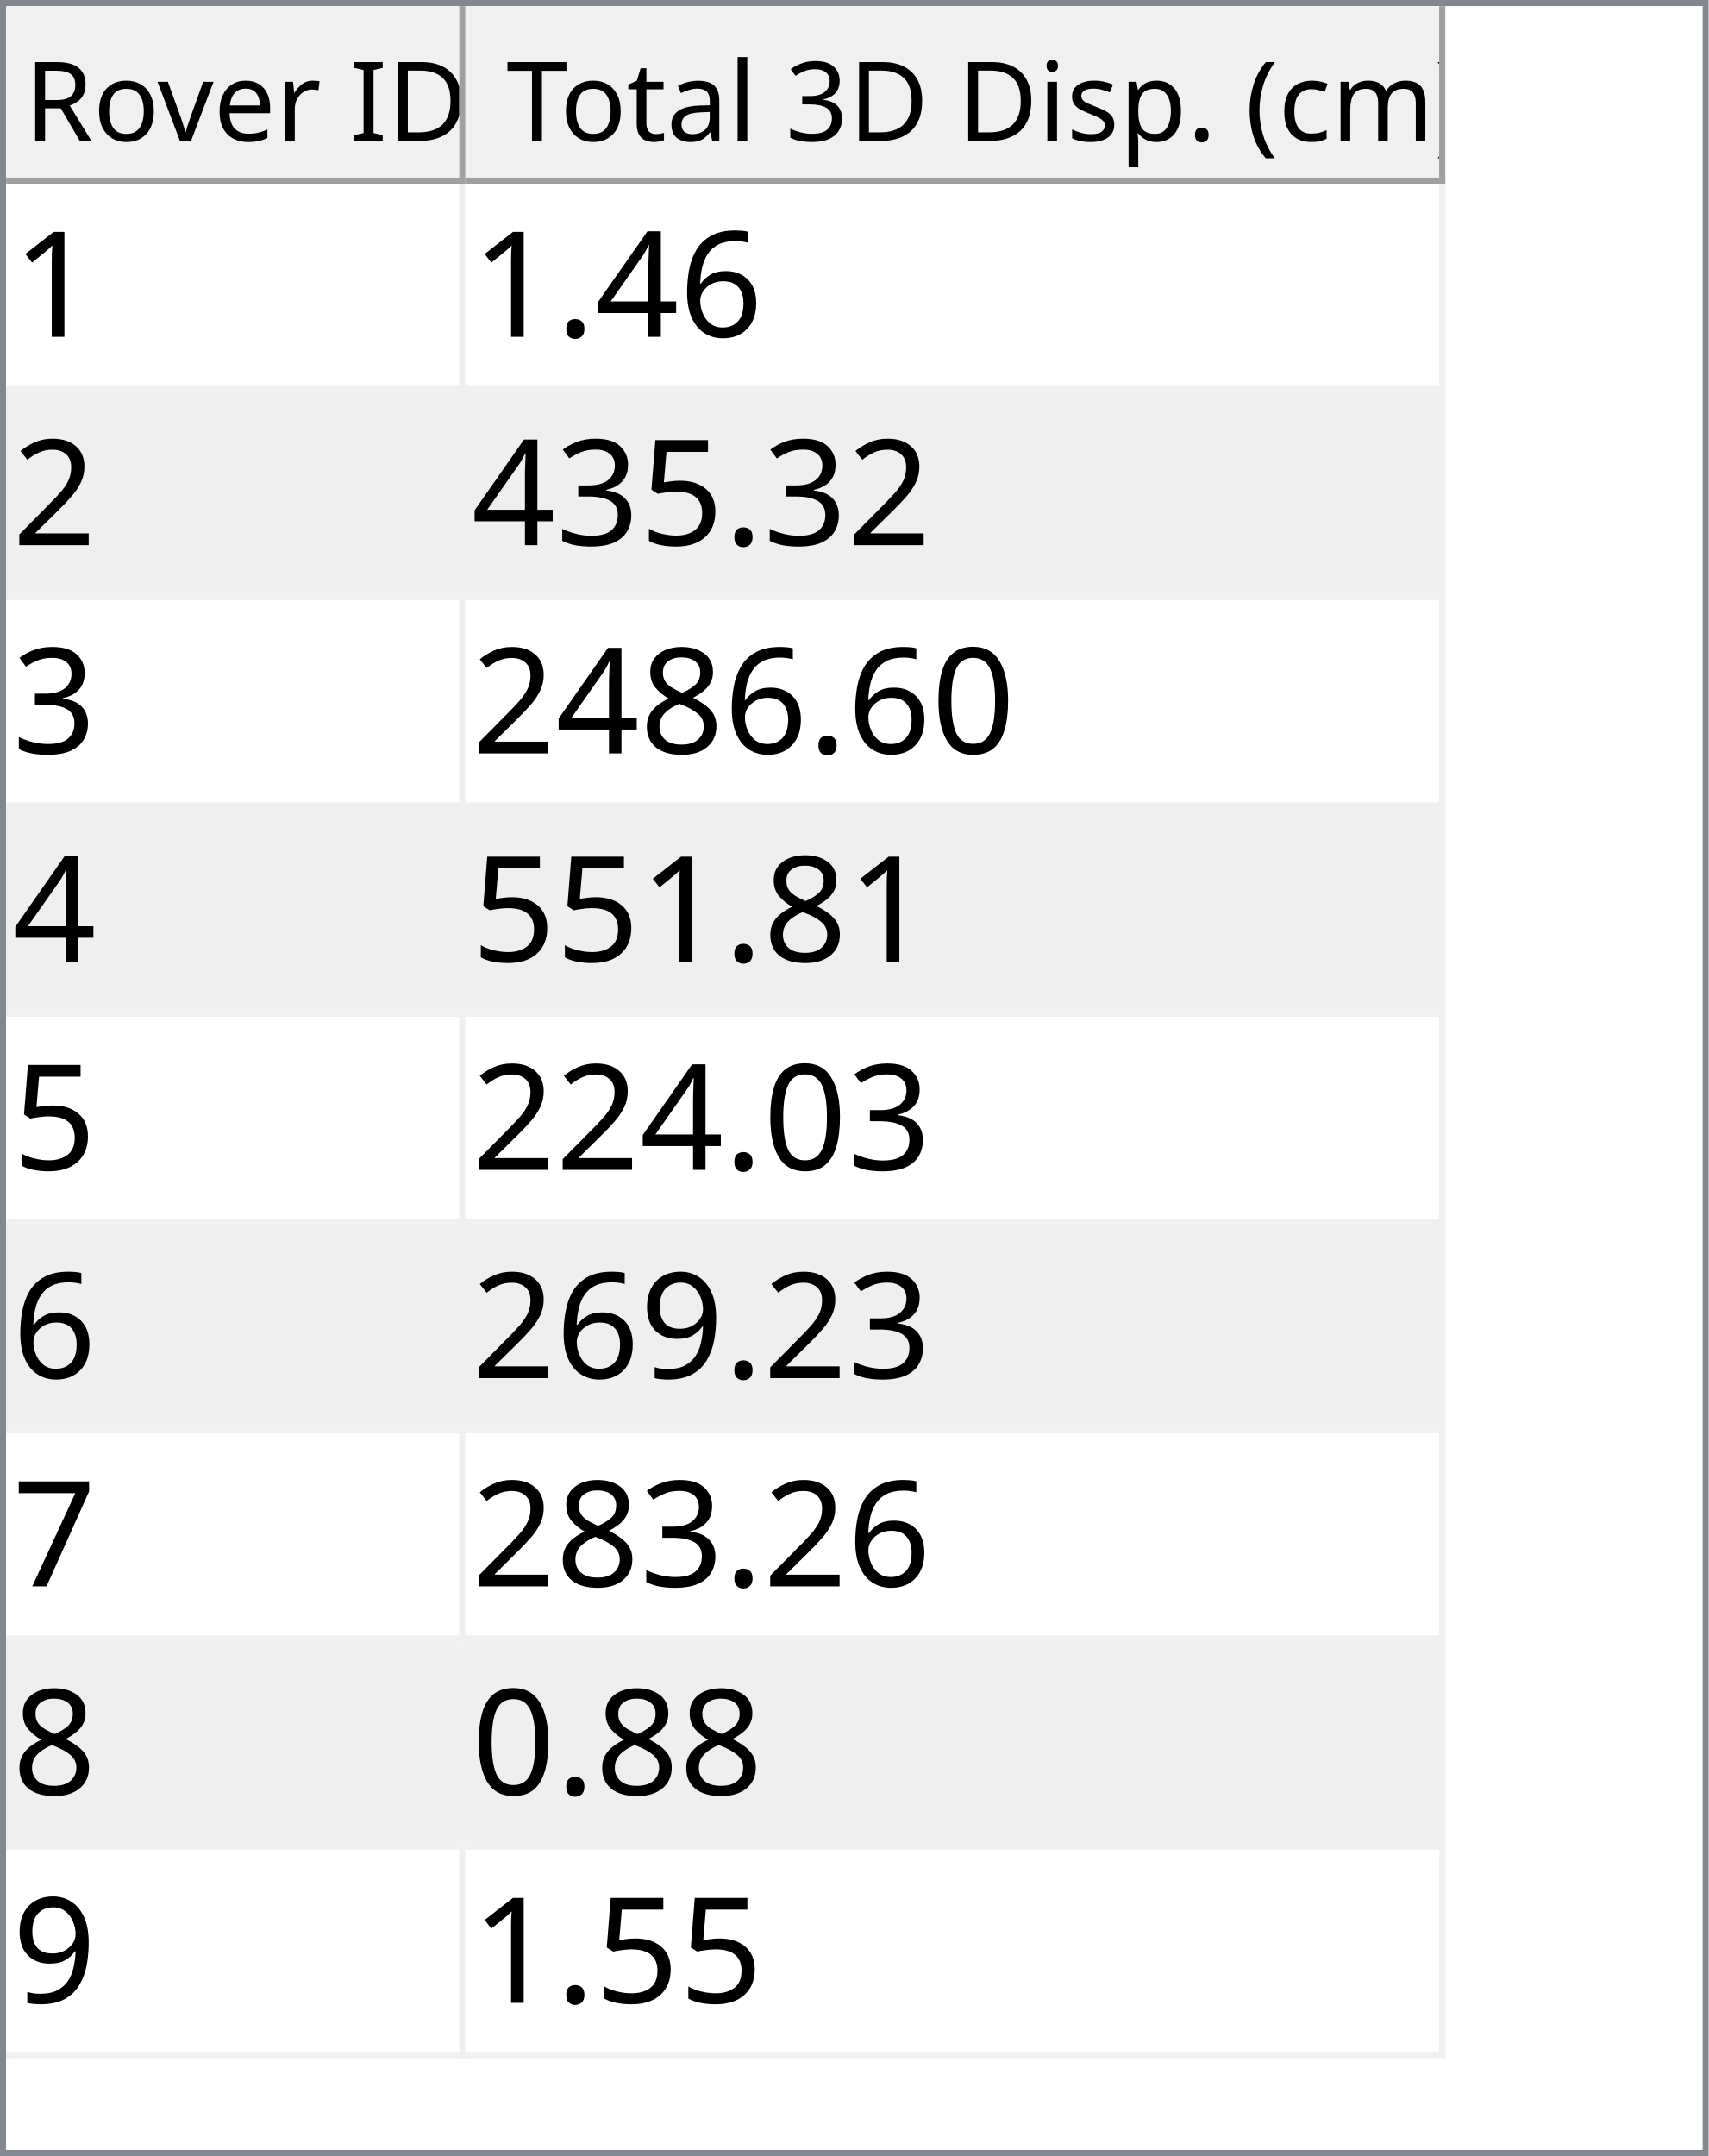
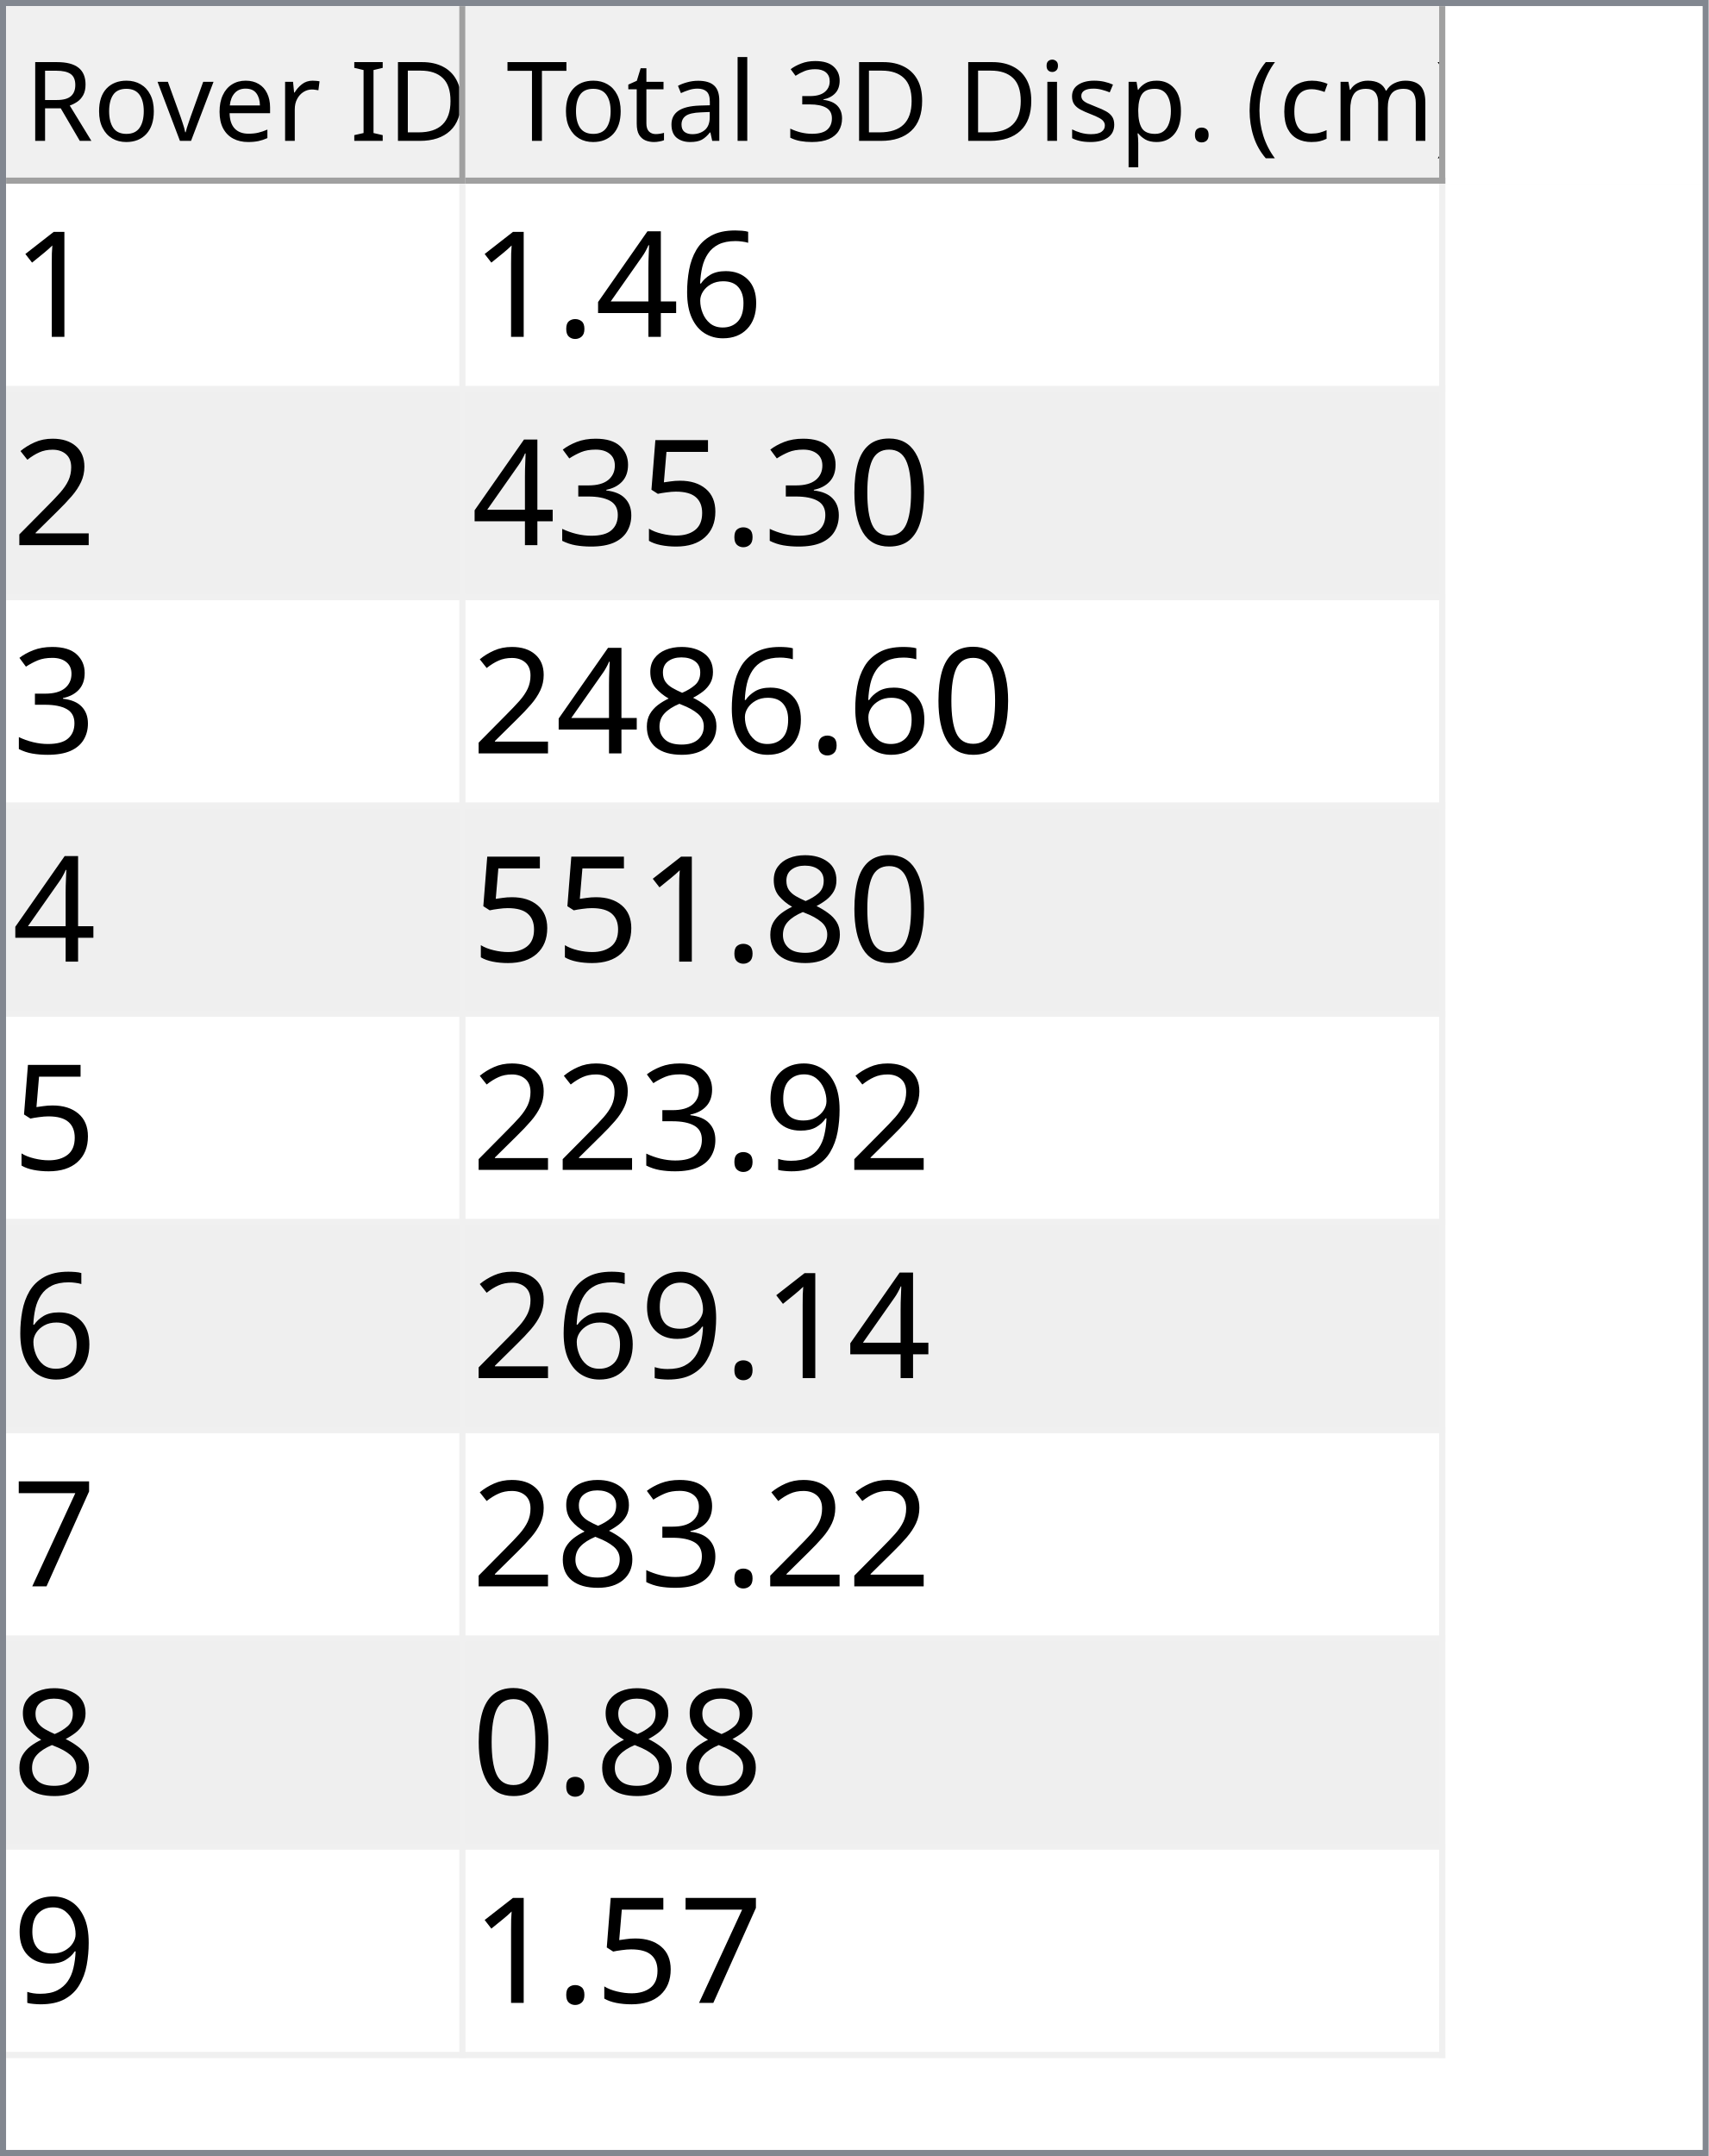
<svg xmlns="http://www.w3.org/2000/svg" style="fill-opacity:1; color-rendering:auto; color-interpolation:auto; text-rendering:auto; stroke:black; stroke-linecap:square; stroke-miterlimit:10; shape-rendering:auto; stroke-opacity:1; fill:black; stroke-dasharray:none; font-weight:normal; stroke-width:1; font-family:'Dialog'; font-style:normal; stroke-linejoin:miter; font-size:12px; stroke-dashoffset:0; image-rendering:auto;" width="279" height="352">
  <defs id="genericDefs" />
  <g>
    <defs id="defs1">
      <clipPath clipPathUnits="userSpaceOnUse" id="clipPath1">
        <path d="M0 0 L279 0 L279 352 L0 352 L0 0 Z" />
      </clipPath>
      <clipPath clipPathUnits="userSpaceOnUse" id="clipPath2">
        <path d="M0 0 L0 352 L279 352 L279 0 Z" />
      </clipPath>
      <clipPath clipPathUnits="userSpaceOnUse" id="clipPath3">
        <path d="M0 0 L0 29 L277 29 L277 0 Z" />
      </clipPath>
      <clipPath clipPathUnits="userSpaceOnUse" id="clipPath4">
        <path d="M0 0 L0 29 L75 29 L75 0 Z" />
      </clipPath>
      <clipPath clipPathUnits="userSpaceOnUse" id="clipPath5">
        <path d="M1 1 L1 28 L74 28 L74 1 Z" />
      </clipPath>
      <clipPath clipPathUnits="userSpaceOnUse" id="clipPath6">
        <path d="M0 0 L0 27 L73 27 L73 0 Z" />
      </clipPath>
      <clipPath clipPathUnits="userSpaceOnUse" id="clipPath7">
        <path d="M-0.5 -0.5 L-0.5 28.5 L74.5 28.5 L74.5 -0.5 Z" />
      </clipPath>
      <clipPath clipPathUnits="userSpaceOnUse" id="clipPath8">
        <path d="M0 0 L0 29 L160 29 L160 0 Z" />
      </clipPath>
      <clipPath clipPathUnits="userSpaceOnUse" id="clipPath9">
        <path d="M1 1 L1 28 L159 28 L159 1 Z" />
      </clipPath>
      <clipPath clipPathUnits="userSpaceOnUse" id="clipPath10">
        <path d="M0 0 L0 27 L158 27 L158 0 Z" />
      </clipPath>
      <clipPath clipPathUnits="userSpaceOnUse" id="clipPath11">
        <path d="M-0.5 -0.5 L-0.5 28.5 L159.5 28.5 L159.5 -0.5 Z" />
      </clipPath>
      <clipPath clipPathUnits="userSpaceOnUse" id="clipPath12">
        <path d="M0 0 L0 321 L277 321 L277 0 Z" />
      </clipPath>
      <clipPath clipPathUnits="userSpaceOnUse" id="clipPath13">
        <path d="M0 0 L0 306 L235 306 L235 0 Z" />
      </clipPath>
      <clipPath clipPathUnits="userSpaceOnUse" id="clipPath14">
        <path d="M-0.5 -0.5 L-0.5 305.5 L234.5 305.5 L234.5 -0.5 Z" />
      </clipPath>
      <clipPath clipPathUnits="userSpaceOnUse" id="clipPath15">
        <path d="M0 0 L0 33 L74 33 L74 0 Z" />
      </clipPath>
      <clipPath clipPathUnits="userSpaceOnUse" id="clipPath16">
        <path d="M0 0 L0 33 L159 33 L159 0 Z" />
      </clipPath>
      <font horiz-adv-x="64.551" id="font1">
        <font-face ascent="107.91" descent="25.098" units-per-em="100" style="font-style:normal; font-family:Segoe UI; font-weight:normal;" />
        <missing-glyph horiz-adv-x="64.551" d="M8.109 0 L8.109 68.266 L56.453 68.266 L56.453 0 L8.109 0 ZM15.328 7.234 L49.219 7.234 L49.219 61.031 L15.328 61.031 L15.328 7.234 Z" />
        <glyph unicode="D" horiz-adv-x="70.117" d="M9.188 0 L9.188 70.016 L28.516 70.016 Q65.531 70.016 65.531 35.891 Q65.531 19.672 55.25 9.836 Q44.969 0 27.734 0 L9.188 0 ZM17.391 62.594 L17.391 7.422 L27.828 7.422 Q41.609 7.422 49.273 14.797 Q56.938 22.172 56.938 35.688 Q56.938 62.594 28.328 62.594 L17.391 62.594 Z" />
        <glyph unicode="I" horiz-adv-x="26.611" d="M17.391 0 L9.188 0 L9.188 70.016 L17.391 70.016 L17.391 0 Z" />
        <glyph unicode=" " horiz-adv-x="27.393" d="" />
        <glyph unicode="r" horiz-adv-x="34.766" d="M34.188 41.891 Q32.078 43.5 28.125 43.5 Q23 43.5 19.555 38.672 Q16.109 33.844 16.109 25.484 L16.109 0 L8.109 0 L8.109 50 L16.109 50 L16.109 39.703 L16.312 39.703 Q18.016 44.969 21.531 47.922 Q25.047 50.875 29.391 50.875 Q32.516 50.875 34.188 50.203 L34.188 41.891 Z" />
        <glyph unicode="e" horiz-adv-x="52.295" d="M48.297 23 L12.984 23 Q13.188 14.656 17.484 10.109 Q21.781 5.562 29.297 5.562 Q37.75 5.562 44.828 11.141 L44.828 3.609 Q38.234 -1.172 27.391 -1.172 Q16.797 -1.172 10.742 5.641 Q4.688 12.453 4.688 24.812 Q4.688 36.469 11.305 43.82 Q17.922 51.172 27.734 51.172 Q37.547 51.172 42.922 44.828 Q48.297 38.484 48.297 27.203 L48.297 23 ZM40.094 29.781 Q40.047 36.719 36.75 40.578 Q33.453 44.438 27.594 44.438 Q21.922 44.438 17.969 40.383 Q14.016 36.328 13.094 29.781 L40.094 29.781 Z" />
        <glyph unicode="v" horiz-adv-x="47.9" d="M47.406 50 L27.484 0 L19.625 0 L0.688 50 L9.469 50 L22.172 13.672 Q23.578 9.672 23.922 6.688 L24.125 6.688 Q24.609 10.453 25.688 13.484 L38.969 50 L47.406 50 Z" />
        <glyph unicode="o" horiz-adv-x="58.594" d="M29 -1.172 Q17.922 -1.172 11.305 5.836 Q4.688 12.844 4.688 24.422 Q4.688 37.016 11.57 44.094 Q18.453 51.172 30.172 51.172 Q41.359 51.172 47.633 44.289 Q53.906 37.406 53.906 25.203 Q53.906 13.234 47.141 6.031 Q40.375 -1.172 29 -1.172 ZM29.594 44.438 Q21.875 44.438 17.383 39.188 Q12.891 33.938 12.891 24.703 Q12.891 15.828 17.43 10.695 Q21.969 5.562 29.594 5.562 Q37.359 5.562 41.531 10.594 Q45.703 15.625 45.703 24.906 Q45.703 34.281 41.531 39.359 Q37.359 44.438 29.594 44.438 Z" />
        <glyph unicode="R" horiz-adv-x="59.814" d="M59.375 0 L49.609 0 L37.891 19.625 Q36.281 22.359 34.766 24.289 Q33.25 26.219 31.664 27.438 Q30.078 28.656 28.25 29.219 Q26.422 29.781 24.125 29.781 L17.391 29.781 L17.391 0 L9.188 0 L9.188 70.016 L30.078 70.016 Q34.672 70.016 38.555 68.867 Q42.438 67.719 45.289 65.375 Q48.141 63.031 49.758 59.547 Q51.375 56.062 51.375 51.375 Q51.375 47.703 50.273 44.656 Q49.172 41.609 47.148 39.211 Q45.125 36.812 42.266 35.133 Q39.406 33.453 35.844 32.516 L35.844 32.328 Q37.594 31.547 38.891 30.547 Q40.188 29.547 41.359 28.18 Q42.531 26.812 43.68 25.078 Q44.828 23.344 46.234 21.047 L59.375 0 ZM17.391 62.594 L17.391 37.203 L28.516 37.203 Q31.594 37.203 34.203 38.133 Q36.812 39.062 38.719 40.797 Q40.625 42.531 41.703 45.047 Q42.781 47.562 42.781 50.688 Q42.781 56.297 39.141 59.445 Q35.5 62.594 28.609 62.594 L17.391 62.594 Z" />
        <glyph unicode=")" horiz-adv-x="30.176" d="M8.297 -15.922 L1.172 -15.922 Q16.406 2.344 16.406 26.812 Q16.406 51.469 1.078 70.016 L8.297 70.016 Q23.531 52.156 23.531 26.703 Q23.531 1.375 8.297 -15.922 Z" />
        <glyph unicode="m" horiz-adv-x="86.133" d="M79.109 0 L71.094 0 L71.094 28.719 Q71.094 37.016 68.531 40.727 Q65.969 44.438 59.906 44.438 Q54.781 44.438 51.195 39.75 Q47.609 35.062 47.609 28.516 L47.609 0 L39.594 0 L39.594 29.688 Q39.594 44.438 28.219 44.438 Q22.953 44.438 19.531 40.016 Q16.109 35.594 16.109 28.516 L16.109 0 L8.109 0 L8.109 50 L16.109 50 L16.109 42.094 L16.312 42.094 Q21.625 51.172 31.844 51.172 Q36.969 51.172 40.773 48.312 Q44.578 45.453 46 40.828 Q51.562 51.172 62.594 51.172 Q79.109 51.172 79.109 30.812 L79.109 0 Z" />
        <glyph unicode="c" horiz-adv-x="46.191" d="M42.188 2.297 Q36.422 -1.172 28.516 -1.172 Q17.828 -1.172 11.258 5.789 Q4.688 12.75 4.688 23.828 Q4.688 36.188 11.766 43.68 Q18.844 51.172 30.672 51.172 Q37.25 51.172 42.281 48.734 L42.281 40.531 Q36.719 44.438 30.375 44.438 Q22.703 44.438 17.797 38.945 Q12.891 33.453 12.891 24.516 Q12.891 15.719 17.508 10.641 Q22.125 5.562 29.891 5.562 Q36.422 5.562 42.188 9.906 L42.188 2.297 Z" />
        <glyph unicode="(" horiz-adv-x="30.176" d="M29.109 -15.922 L21.969 -15.922 Q6.844 1.375 6.844 26.703 Q6.844 52.156 21.969 70.016 L29.203 70.016 Q13.875 51.469 13.875 26.812 Q13.875 2.344 29.109 -15.922 Z" />
        <glyph unicode="." horiz-adv-x="21.68" d="M10.891 -1.078 Q8.641 -1.078 7.055 0.539 Q5.469 2.156 5.469 4.391 Q5.469 6.641 7.055 8.273 Q8.641 9.906 10.891 9.906 Q13.188 9.906 14.797 8.273 Q16.406 6.641 16.406 4.391 Q16.406 2.156 14.797 0.539 Q13.188 -1.078 10.891 -1.078 Z" />
        <glyph unicode="p" horiz-adv-x="58.789" d="M16.312 7.234 L16.109 7.234 L16.109 -23 L8.109 -23 L8.109 50 L16.109 50 L16.109 41.219 L16.312 41.219 Q22.219 51.172 33.594 51.172 Q43.266 51.172 48.688 44.461 Q54.109 37.75 54.109 26.469 Q54.109 13.922 48 6.375 Q41.891 -1.172 31.297 -1.172 Q21.578 -1.172 16.312 7.234 ZM16.109 27.391 L16.109 20.406 Q16.109 14.203 20.141 9.883 Q24.172 5.562 30.375 5.562 Q37.641 5.562 41.773 11.133 Q45.906 16.703 45.906 26.609 Q45.906 34.969 42.047 39.703 Q38.188 44.438 31.594 44.438 Q24.609 44.438 20.359 39.578 Q16.109 34.719 16.109 27.391 Z" />
        <glyph unicode="s" horiz-adv-x="42.432" d="M5.078 1.812 L5.078 10.406 Q11.625 5.562 19.484 5.562 Q30.031 5.562 30.031 12.594 Q30.031 14.594 29.125 15.992 Q28.219 17.391 26.68 18.461 Q25.141 19.531 23.07 20.383 Q21 21.234 18.609 22.172 Q15.281 23.484 12.766 24.828 Q10.25 26.172 8.57 27.859 Q6.891 29.547 6.031 31.695 Q5.172 33.844 5.172 36.719 Q5.172 40.234 6.789 42.945 Q8.406 45.656 11.086 47.484 Q13.766 49.312 17.211 50.242 Q20.656 51.172 24.312 51.172 Q30.812 51.172 35.938 48.922 L35.938 40.828 Q30.422 44.438 23.25 44.438 Q21 44.438 19.195 43.922 Q17.391 43.406 16.094 42.477 Q14.797 41.547 14.086 40.258 Q13.375 38.969 13.375 37.406 Q13.375 35.453 14.086 34.133 Q14.797 32.812 16.164 31.789 Q17.531 30.766 19.484 29.938 Q21.438 29.109 23.922 28.125 Q27.25 26.859 29.883 25.516 Q32.516 24.172 34.375 22.484 Q36.234 20.797 37.234 18.602 Q38.234 16.406 38.234 13.375 Q38.234 9.672 36.602 6.938 Q34.969 4.203 32.234 2.398 Q29.5 0.594 25.93 -0.289 Q22.359 -1.172 18.453 -1.172 Q10.75 -1.172 5.078 1.812 Z" />
        <glyph unicode="i" horiz-adv-x="24.219" d="M12.203 62.703 Q10.062 62.703 8.547 64.164 Q7.031 65.625 7.031 67.875 Q7.031 70.125 8.547 71.609 Q10.062 73.094 12.203 73.094 Q14.406 73.094 15.945 71.609 Q17.484 70.125 17.484 67.875 Q17.484 65.719 15.945 64.211 Q14.406 62.703 12.203 62.703 ZM16.109 0 L8.109 0 L8.109 50 L16.109 50 L16.109 0 Z" />
        <glyph unicode="3" horiz-adv-x="53.906" d="M46.531 19.828 Q46.531 15.094 44.75 11.211 Q42.969 7.328 39.719 4.57 Q36.469 1.812 31.93 0.297 Q27.391 -1.219 21.922 -1.219 Q11.922 -1.219 6 2.594 L6 11.188 Q13.094 5.609 22.219 5.609 Q25.875 5.609 28.828 6.539 Q31.781 7.469 33.906 9.227 Q36.031 10.984 37.18 13.477 Q38.328 15.969 38.328 19.094 Q38.328 32.812 18.797 32.812 L12.984 32.812 L12.984 39.594 L18.5 39.594 Q35.797 39.594 35.797 52.484 Q35.797 64.406 22.609 64.406 Q15.188 64.406 8.688 59.422 L8.688 67.188 Q15.375 71.188 24.609 71.188 Q29 71.188 32.57 69.969 Q36.141 68.75 38.68 66.555 Q41.219 64.359 42.609 61.281 Q44 58.203 44 54.5 Q44 40.672 30.031 36.719 L30.031 36.531 Q33.594 36.141 36.625 34.797 Q39.656 33.453 41.852 31.305 Q44.047 29.156 45.289 26.25 Q46.531 23.344 46.531 19.828 Z" />
        <glyph unicode="l" horiz-adv-x="24.219" d="M16.109 0 L8.109 0 L8.109 74.031 L16.109 74.031 L16.109 0 Z" />
        <glyph unicode="a" horiz-adv-x="50.879" d="M43.891 0 L35.891 0 L35.891 7.812 L35.688 7.812 Q30.469 -1.172 20.312 -1.172 Q12.844 -1.172 8.617 2.781 Q4.391 6.734 4.391 13.281 Q4.391 27.297 20.906 29.594 L35.891 31.688 Q35.891 44.438 25.594 44.438 Q16.547 44.438 9.281 38.281 L9.281 46.484 Q16.656 51.172 26.266 51.172 Q43.891 51.172 43.891 32.516 L43.891 0 ZM35.891 25.297 L23.828 23.641 Q18.266 22.859 15.43 20.875 Q12.594 18.891 12.594 13.875 Q12.594 10.203 15.211 7.883 Q17.828 5.562 22.172 5.562 Q28.125 5.562 32.008 9.742 Q35.891 13.922 35.891 20.312 L35.891 25.297 Z" />
        <glyph unicode="t" horiz-adv-x="33.887" d="M31.297 0.484 Q28.469 -1.078 23.828 -1.078 Q10.688 -1.078 10.688 13.578 L10.688 43.172 L2.094 43.172 L2.094 50 L10.688 50 L10.688 62.203 L18.703 64.797 L18.703 50 L31.297 50 L31.297 43.172 L18.703 43.172 L18.703 14.984 Q18.703 9.969 20.414 7.82 Q22.125 5.672 26.078 5.672 Q29.109 5.672 31.297 7.328 L31.297 0.484 Z" />
        <glyph unicode="T" horiz-adv-x="52.393" d="M50.594 62.594 L30.375 62.594 L30.375 0 L22.172 0 L22.172 62.594 L2 62.594 L2 70.016 L50.594 70.016 L50.594 62.594 Z" />
      </font>
      <font horiz-adv-x="75.0" id="font2">
        <font-face ascent="100.537" descent="21.973" units-per-em="100" style="font-style:normal; font-family:sans-serif; font-weight:normal;" />
        <missing-glyph horiz-adv-x="75.0" d="M12.5 0 L12.5 62.5 L62.5 62.5 L62.5 0 L12.5 0 ZM14.062 1.562 L60.938 1.562 L60.938 60.938 L14.062 60.938 L14.062 1.562 Z" />
        <glyph unicode="1" horiz-adv-x="55.615" d="M37.25 0 L28.469 0 L28.469 56 Q25.297 52.984 20.141 49.953 Q14.984 46.922 10.891 45.406 L10.891 53.906 Q18.266 57.375 23.781 62.305 Q29.297 67.234 31.594 71.875 L37.25 71.875 L37.25 0 Z" />
        <glyph unicode="6" horiz-adv-x="55.615" d="M49.75 54.047 L41.016 53.375 Q39.844 58.547 37.703 60.891 Q34.125 64.656 28.906 64.656 Q24.703 64.656 21.531 62.312 Q17.391 59.281 14.992 53.469 Q12.594 47.656 12.5 36.922 Q15.672 41.75 20.266 44.094 Q24.859 46.438 29.891 46.438 Q38.672 46.438 44.852 39.969 Q51.031 33.5 51.031 23.25 Q51.031 16.5 48.125 10.719 Q45.219 4.938 40.141 1.859 Q35.062 -1.219 28.609 -1.219 Q17.625 -1.219 10.695 6.859 Q3.766 14.938 3.766 33.5 Q3.766 54.25 11.422 63.672 Q18.109 71.875 29.438 71.875 Q37.891 71.875 43.289 67.141 Q48.688 62.406 49.75 54.047 ZM13.875 23.188 Q13.875 18.656 15.797 14.508 Q17.719 10.359 21.188 8.18 Q24.656 6 28.469 6 Q34.031 6 38.039 10.492 Q42.047 14.984 42.047 22.703 Q42.047 30.125 38.086 34.398 Q34.125 38.672 28.125 38.672 Q22.172 38.672 18.023 34.398 Q13.875 30.125 13.875 23.188 Z" />
        <glyph unicode="4" horiz-adv-x="55.615" d="M32.328 0 L32.328 17.141 L1.266 17.141 L1.266 25.203 L33.938 71.578 L41.109 71.578 L41.109 25.203 L50.781 25.203 L50.781 17.141 L41.109 17.141 L41.109 0 L32.328 0 ZM32.328 25.203 L32.328 57.469 L9.906 25.203 L32.328 25.203 Z" />
        <glyph unicode="." horiz-adv-x="27.783" d="M9.078 0 L9.078 10.016 L19.094 10.016 L19.094 0 L9.078 0 Z" />
        <glyph unicode="2" horiz-adv-x="55.615" d="M50.344 8.453 L50.344 0 L3.031 0 Q2.938 3.172 4.047 6.109 Q5.859 10.938 9.836 15.625 Q13.812 20.312 21.344 26.469 Q33.016 36.031 37.117 41.625 Q41.219 47.219 41.219 52.203 Q41.219 57.422 37.477 61.008 Q33.734 64.594 27.734 64.594 Q21.391 64.594 17.578 60.789 Q13.766 56.984 13.719 50.25 L4.688 51.172 Q5.609 61.281 11.664 66.578 Q17.719 71.875 27.938 71.875 Q38.234 71.875 44.242 66.164 Q50.25 60.453 50.25 52 Q50.25 47.703 48.492 43.555 Q46.734 39.406 42.656 34.812 Q38.578 30.219 29.109 22.219 Q21.188 15.578 18.945 13.211 Q16.703 10.844 15.234 8.453 L50.344 8.453 Z" />
+         <glyph unicode="0" horiz-adv-x="55.615" d="M4.156 35.297 Q4.156 48 6.766 55.742 Q9.375 63.484 14.523 67.68 Q19.672 71.875 27.484 71.875 Q33.25 71.875 37.594 69.555 Q41.938 67.234 44.773 62.867 Q47.609 58.5 49.219 52.227 Q50.828 45.953 50.828 35.297 Q50.828 22.703 48.242 14.969 Q45.656 7.234 40.508 3.008 Q35.359 -1.219 27.484 -1.219 Q17.141 -1.219 11.234 6.203 Q4.156 15.141 4.156 35.297 ZM13.188 35.297 Q13.188 17.672 17.312 11.836 Q21.438 6 27.484 6 Q33.547 6 37.672 11.859 Q41.797 17.719 41.797 35.297 Q41.797 52.984 37.672 58.789 Q33.547 64.594 27.391 64.594 Q21.344 64.594 17.719 59.469 Q13.188 52.938 13.188 35.297 Z" />
        <glyph unicode="5" horiz-adv-x="55.615" d="M4.156 18.75 L13.375 19.531 Q14.406 12.797 18.141 9.398 Q21.875 6 27.156 6 Q33.5 6 37.891 10.789 Q42.281 15.578 42.281 23.484 Q42.281 31 38.062 35.352 Q33.844 39.703 27 39.703 Q22.75 39.703 19.336 37.773 Q15.922 35.844 13.969 32.766 L5.719 33.844 L12.641 70.609 L48.25 70.609 L48.25 62.203 L19.672 62.203 L15.828 42.969 Q22.266 47.469 29.344 47.469 Q38.719 47.469 45.164 40.969 Q51.609 34.469 51.609 24.266 Q51.609 14.547 45.953 7.469 Q39.062 -1.219 27.156 -1.219 Q17.391 -1.219 11.211 4.25 Q5.031 9.719 4.156 18.75 Z" />
        <glyph unicode="3" horiz-adv-x="55.615" d="M4.203 18.891 L12.984 20.062 Q14.5 12.594 18.141 9.297 Q21.781 6 27 6 Q33.203 6 37.477 10.297 Q41.75 14.594 41.75 20.953 Q41.75 27 37.797 30.93 Q33.844 34.859 27.734 34.859 Q25.25 34.859 21.531 33.891 L22.516 41.609 Q23.391 41.5 23.922 41.5 Q29.547 41.5 34.039 44.43 Q38.531 47.359 38.531 53.469 Q38.531 58.297 35.258 61.477 Q31.984 64.656 26.812 64.656 Q21.688 64.656 18.266 61.43 Q14.844 58.203 13.875 51.766 L5.078 53.328 Q6.688 62.156 12.398 67.016 Q18.109 71.875 26.609 71.875 Q32.469 71.875 37.398 69.359 Q42.328 66.844 44.945 62.5 Q47.562 58.156 47.562 53.266 Q47.562 48.641 45.07 44.828 Q42.578 41.016 37.703 38.766 Q44.047 37.312 47.562 32.695 Q51.078 28.078 51.078 21.141 Q51.078 11.766 44.242 5.25 Q37.406 -1.266 26.953 -1.266 Q17.531 -1.266 11.305 4.352 Q5.078 9.969 4.203 18.891 Z" />
-         <glyph unicode="0" horiz-adv-x="55.615" d="M4.156 35.297 Q4.156 48 6.766 55.742 Q9.375 63.484 14.523 67.68 Q19.672 71.875 27.484 71.875 Q33.25 71.875 37.594 69.555 Q41.938 67.234 44.773 62.867 Q47.609 58.5 49.219 52.227 Q50.828 45.953 50.828 35.297 Q50.828 22.703 48.242 14.969 Q45.656 7.234 40.508 3.008 Q35.359 -1.219 27.484 -1.219 Q17.141 -1.219 11.234 6.203 Q4.156 15.141 4.156 35.297 ZM13.188 35.297 Q13.188 17.672 17.312 11.836 Q21.438 6 27.484 6 Q33.547 6 37.672 11.859 Q41.797 17.719 41.797 35.297 Q41.797 52.984 37.672 58.789 Q33.547 64.594 27.391 64.594 Q21.344 64.594 17.719 59.469 Q13.188 52.938 13.188 35.297 Z" />
        <glyph unicode="8" horiz-adv-x="55.615" d="M17.672 38.812 Q12.203 40.828 9.57 44.539 Q6.938 48.25 6.938 53.422 Q6.938 61.234 12.555 66.555 Q18.172 71.875 27.484 71.875 Q36.859 71.875 42.578 66.43 Q48.297 60.984 48.297 53.172 Q48.297 48.188 45.68 44.508 Q43.062 40.828 37.75 38.812 Q44.344 36.672 47.781 31.883 Q51.219 27.094 51.219 20.453 Q51.219 11.281 44.727 5.031 Q38.234 -1.219 27.641 -1.219 Q17.047 -1.219 10.547 5.055 Q4.047 11.328 4.047 20.703 Q4.047 27.688 7.594 32.398 Q11.141 37.109 17.672 38.812 ZM15.922 53.719 Q15.922 48.641 19.195 45.414 Q22.469 42.188 27.688 42.188 Q32.766 42.188 36.016 45.383 Q39.266 48.578 39.266 53.219 Q39.266 58.062 35.914 61.359 Q32.562 64.656 27.594 64.656 Q22.562 64.656 19.242 61.43 Q15.922 58.203 15.922 53.719 ZM13.094 20.656 Q13.094 16.891 14.875 13.375 Q16.656 9.859 20.172 7.93 Q23.688 6 27.734 6 Q34.031 6 38.133 10.055 Q42.234 14.109 42.234 20.359 Q42.234 26.703 38.016 30.859 Q33.797 35.016 27.438 35.016 Q21.234 35.016 17.164 30.914 Q13.094 26.812 13.094 20.656 Z" />
        <glyph unicode="9" horiz-adv-x="55.615" d="M5.469 16.547 L13.922 17.328 Q14.984 11.375 18.016 8.688 Q21.047 6 25.781 6 Q29.828 6 32.883 7.859 Q35.938 9.719 37.891 12.82 Q39.844 15.922 41.164 21.195 Q42.484 26.469 42.484 31.938 Q42.484 32.516 42.438 33.688 Q39.797 29.5 35.234 26.883 Q30.672 24.266 25.344 24.266 Q16.453 24.266 10.305 30.711 Q4.156 37.156 4.156 47.703 Q4.156 58.594 10.578 65.234 Q17 71.875 26.656 71.875 Q33.641 71.875 39.43 68.117 Q45.219 64.359 48.219 57.398 Q51.219 50.438 51.219 37.25 Q51.219 23.531 48.242 15.406 Q45.266 7.281 39.383 3.031 Q33.5 -1.219 25.594 -1.219 Q17.188 -1.219 11.867 3.445 Q6.547 8.109 5.469 16.547 ZM41.453 48.141 Q41.453 55.719 37.43 60.156 Q33.406 64.594 27.734 64.594 Q21.875 64.594 17.531 59.812 Q13.188 55.031 13.188 47.406 Q13.188 40.578 17.312 36.305 Q21.438 32.031 27.484 32.031 Q33.594 32.031 37.523 36.305 Q41.453 40.578 41.453 48.141 Z" />
        <glyph unicode="7" horiz-adv-x="55.615" d="M4.734 62.203 L4.734 70.656 L51.078 70.656 L51.078 63.812 Q44.234 56.547 37.523 44.484 Q30.812 32.422 27.156 19.672 Q24.516 10.688 23.781 0 L14.75 0 Q14.891 8.453 18.062 20.414 Q21.234 32.375 27.172 43.484 Q33.109 54.594 39.797 62.203 L4.734 62.203 Z" />
      </font>
    </defs>
    <g style="fill:white; stroke:white;">
      <rect x="0" y="0" width="279" style="clip-path:url(#clipPath1); stroke:none;" height="352" />
    </g>
    <g style="fill:white; text-rendering:optimizeSpeed; color-rendering:optimizeSpeed; image-rendering:optimizeSpeed; shape-rendering:crispEdges; stroke:white; color-interpolation:sRGB;">
      <rect x="0" width="279" height="352" y="0" style="stroke:none;" />
      <path style="stroke:none;" d="M0 353 L279 353 L279 0 L0 0 Z" />
    </g>
    <g style="fill:rgb(240,240,240); font-size:18px; font-family:'Segoe UI'; stroke:rgb(240,240,240);">
      <rect x="0" y="0" width="279" style="clip-path:url(#clipPath2); stroke:none;" height="352" />
    </g>
    <g style="fill:rgb(130,135,144); font-size:18px; font-family:'Segoe UI'; stroke:rgb(130,135,144);">
      <path d="M0 0 L279 0 L279 352 L0 352 L0 0 ZM1 1 L278 1 L278 351 L1 351 L1 1 Z" style="fill-rule:evenodd; clip-path:url(#clipPath2); stroke:none;" />
    </g>
    <g style="fill:white; font-size:18px; font-family:'Segoe UI'; stroke:white;" transform="translate(1,1)">
      <rect x="0" y="0" width="277" style="clip-path:url(#clipPath3); stroke:none;" height="29" />
    </g>
    <g style="fill:rgb(240,240,240); font-size:18px; font-family:'Segoe UI'; stroke:rgb(240,240,240);" transform="translate(1,1)">
      <rect x="0" y="0" width="75" style="clip-path:url(#clipPath4); stroke:none;" height="29" />
    </g>
    <g style="font-family:'Segoe UI'; font-size:18px;" transform="translate(2,2)">
      <text x="2" xml:space="preserve" y="21" style="clip-path:url(#clipPath6); stroke:none;">Rover ID</text>
    </g>
    <g transform="translate(1.5,1.5)" style="fill:rgb(160,160,160); font-size:18px; font-family:'Segoe UI'; stroke:rgb(160,160,160); stroke-linejoin:bevel;">
      <line x1="74" x2="74" y1="0" style="fill:none; clip-path:url(#clipPath7);" y2="28" />
    </g>
    <g transform="matrix(1,0,0,1,1,1) translate(0.5,0.5)" style="fill:rgb(160,160,160); font-size:18px; font-family:'Segoe UI'; stroke:rgb(160,160,160); stroke-linejoin:bevel;">
      <line x1="0" x2="74" y1="28" style="fill:none; clip-path:url(#clipPath7);" y2="28" />
    </g>
    <g style="fill:rgb(240,240,240); font-size:18px; font-family:'Segoe UI'; stroke:rgb(240,240,240);" transform="translate(76,1)">
      <rect x="0" y="0" width="160" style="clip-path:url(#clipPath8); stroke:none;" height="29" />
    </g>
    <g style="font-family:'Segoe UI'; font-size:18px;" transform="translate(77,2)">
      <text x="1" xml:space="preserve" y="21" style="clip-path:url(#clipPath10); stroke:none;"> Total 3D Disp. (cm)</text>
    </g>
    <g transform="translate(76.5,1.5)" style="fill:rgb(160,160,160); font-size:18px; font-family:'Segoe UI'; stroke:rgb(160,160,160); stroke-linejoin:bevel;">
      <line x1="159" x2="159" y1="0" style="fill:none; clip-path:url(#clipPath11);" y2="28" />
    </g>
    <g transform="matrix(1,0,0,1,76,1) translate(0.5,0.5)" style="fill:rgb(160,160,160); font-size:18px; font-family:'Segoe UI'; stroke:rgb(160,160,160); stroke-linejoin:bevel;">
      <line x1="0" x2="159" y1="28" style="fill:none; clip-path:url(#clipPath11);" y2="28" />
    </g>
    <g style="fill:white; font-size:18px; font-family:'Segoe UI'; stroke:white;" transform="translate(1,30)">
      <rect x="0" y="0" width="277" style="clip-path:url(#clipPath12); stroke:none;" height="321" />
    </g>
    <g style="fill:rgb(240,240,240); font-size:24px; font-family:sans-serif; stroke:rgb(240,240,240);" transform="translate(1,30)">
      <rect x="0" y="0" width="235" style="clip-path:url(#clipPath13); stroke:none;" height="306" />
      <line transform="translate(0.5,0.5)" x1="0" x2="234" y1="33" style="clip-path:url(#clipPath14); fill:none; stroke-linejoin:bevel;" y2="33" />
    </g>
    <g transform="matrix(1,0,0,1,1,30) translate(0.5,0.5)" style="fill:rgb(240,240,240); font-size:24px; font-family:sans-serif; stroke:rgb(240,240,240); stroke-linejoin:bevel;">
      <line x1="0" x2="234" y1="67" style="fill:none; clip-path:url(#clipPath14);" y2="67" />
    </g>
    <g transform="matrix(1,0,0,1,1,30) translate(0.5,0.5)" style="fill:rgb(240,240,240); font-size:24px; font-family:sans-serif; stroke:rgb(240,240,240); stroke-linejoin:bevel;">
      <line x1="0" x2="234" y1="101" style="fill:none; clip-path:url(#clipPath14);" y2="101" />
    </g>
    <g transform="matrix(1,0,0,1,1,30) translate(0.5,0.5)" style="fill:rgb(240,240,240); font-size:24px; font-family:sans-serif; stroke:rgb(240,240,240); stroke-linejoin:bevel;">
      <line x1="0" x2="234" y1="135" style="fill:none; clip-path:url(#clipPath14);" y2="135" />
    </g>
    <g transform="matrix(1,0,0,1,1,30) translate(0.5,0.5)" style="fill:rgb(240,240,240); font-size:24px; font-family:sans-serif; stroke:rgb(240,240,240); stroke-linejoin:bevel;">
      <line x1="0" x2="234" y1="169" style="fill:none; clip-path:url(#clipPath14);" y2="169" />
    </g>
    <g transform="matrix(1,0,0,1,1,30) translate(0.5,0.5)" style="fill:rgb(240,240,240); font-size:24px; font-family:sans-serif; stroke:rgb(240,240,240); stroke-linejoin:bevel;">
      <line x1="0" x2="234" y1="203" style="fill:none; clip-path:url(#clipPath14);" y2="203" />
    </g>
    <g transform="matrix(1,0,0,1,1,30) translate(0.5,0.5)" style="fill:rgb(240,240,240); font-size:24px; font-family:sans-serif; stroke:rgb(240,240,240); stroke-linejoin:bevel;">
      <line x1="0" x2="234" y1="237" style="fill:none; clip-path:url(#clipPath14);" y2="237" />
    </g>
    <g transform="matrix(1,0,0,1,1,30) translate(0.5,0.5)" style="fill:rgb(240,240,240); font-size:24px; font-family:sans-serif; stroke:rgb(240,240,240); stroke-linejoin:bevel;">
      <line x1="0" x2="234" y1="271" style="fill:none; clip-path:url(#clipPath14);" y2="271" />
    </g>
    <g transform="matrix(1,0,0,1,1,30) translate(0.5,0.5)" style="fill:rgb(240,240,240); font-size:24px; font-family:sans-serif; stroke:rgb(240,240,240); stroke-linejoin:bevel;">
      <line x1="0" x2="234" y1="305" style="fill:none; clip-path:url(#clipPath14);" y2="305" />
    </g>
    <g transform="matrix(1,0,0,1,1,30) translate(0.5,0.5)" style="fill:rgb(240,240,240); font-size:24px; font-family:sans-serif; stroke:rgb(240,240,240); stroke-linejoin:bevel;">
      <line x1="74" x2="74" y1="0" style="fill:none; clip-path:url(#clipPath14);" y2="305" />
    </g>
    <g transform="matrix(1,0,0,1,1,30) translate(0.5,0.5)" style="fill:rgb(240,240,240); font-size:24px; font-family:sans-serif; stroke:rgb(240,240,240); stroke-linejoin:bevel;">
      <line x1="234" x2="234" y1="0" style="fill:none; clip-path:url(#clipPath14);" y2="305" />
    </g>
    <g style="fill:white; font-size:24px; font-family:sans-serif; stroke:white;" transform="matrix(1,0,0,1,1,30)">
      <rect x="0" y="0" width="74" style="clip-path:url(#clipPath15); stroke:none;" height="33" />
      <text x="1" y="25" style="fill:black; clip-path:url(#clipPath15); stroke:none;" xml:space="preserve">1</text>
    </g>
    <g style="fill:white; font-size:24px; font-family:sans-serif; stroke:white;" transform="matrix(1,0,0,1,1,30) translate(75,0)">
      <rect x="0" y="0" width="159" style="clip-path:url(#clipPath16); stroke:none;" height="33" />
      <text x="1" y="25" style="fill:black; clip-path:url(#clipPath16); stroke:none;" xml:space="preserve">1.46</text>
    </g>
    <g style="fill:rgb(239,239,239); font-size:24px; font-family:sans-serif; stroke:rgb(239,239,239);" transform="matrix(1,0,0,1,1,30) translate(0,34)">
      <rect x="0" y="0" width="74" style="clip-path:url(#clipPath15); stroke:none;" height="33" />
      <text x="1" y="25" style="fill:black; clip-path:url(#clipPath15); stroke:none;" xml:space="preserve">2</text>
    </g>
    <g style="fill:rgb(239,239,239); font-size:24px; font-family:sans-serif; stroke:rgb(239,239,239);" transform="matrix(1,0,0,1,1,30) translate(75,34)">
      <rect x="0" y="0" width="159" style="clip-path:url(#clipPath16); stroke:none;" height="33" />
-       <text x="1" y="25" style="fill:black; clip-path:url(#clipPath16); stroke:none;" xml:space="preserve">435.32</text>
+       <text x="1" y="25" style="fill:black; clip-path:url(#clipPath16); stroke:none;" xml:space="preserve">435.30</text>
    </g>
    <g style="fill:white; font-size:24px; font-family:sans-serif; stroke:white;" transform="matrix(1,0,0,1,1,30) translate(0,68)">
      <rect x="0" y="0" width="74" style="clip-path:url(#clipPath15); stroke:none;" height="33" />
      <text x="1" y="25" style="fill:black; clip-path:url(#clipPath15); stroke:none;" xml:space="preserve">3</text>
    </g>
    <g style="fill:white; font-size:24px; font-family:sans-serif; stroke:white;" transform="matrix(1,0,0,1,1,30) translate(75,68)">
      <rect x="0" y="0" width="159" style="clip-path:url(#clipPath16); stroke:none;" height="33" />
      <text x="1" y="25" style="fill:black; clip-path:url(#clipPath16); stroke:none;" xml:space="preserve">2486.60</text>
    </g>
    <g style="fill:rgb(239,239,239); font-size:24px; font-family:sans-serif; stroke:rgb(239,239,239);" transform="matrix(1,0,0,1,1,30) translate(0,102)">
      <rect x="0" y="0" width="74" style="clip-path:url(#clipPath15); stroke:none;" height="33" />
      <text x="1" y="25" style="fill:black; clip-path:url(#clipPath15); stroke:none;" xml:space="preserve">4</text>
    </g>
    <g style="fill:rgb(239,239,239); font-size:24px; font-family:sans-serif; stroke:rgb(239,239,239);" transform="matrix(1,0,0,1,1,30) translate(75,102)">
      <rect x="0" y="0" width="159" style="clip-path:url(#clipPath16); stroke:none;" height="33" />
-       <text x="1" y="25" style="fill:black; clip-path:url(#clipPath16); stroke:none;" xml:space="preserve">551.81</text>
+       <text x="1" y="25" style="fill:black; clip-path:url(#clipPath16); stroke:none;" xml:space="preserve">551.80</text>
    </g>
    <g style="fill:white; font-size:24px; font-family:sans-serif; stroke:white;" transform="matrix(1,0,0,1,1,30) translate(0,136)">
      <rect x="0" y="0" width="74" style="clip-path:url(#clipPath15); stroke:none;" height="33" />
      <text x="1" y="25" style="fill:black; clip-path:url(#clipPath15); stroke:none;" xml:space="preserve">5</text>
    </g>
    <g style="fill:white; font-size:24px; font-family:sans-serif; stroke:white;" transform="matrix(1,0,0,1,1,30) translate(75,136)">
      <rect x="0" y="0" width="159" style="clip-path:url(#clipPath16); stroke:none;" height="33" />
-       <text x="1" y="25" style="fill:black; clip-path:url(#clipPath16); stroke:none;" xml:space="preserve">224.03</text>
+       <text x="1" y="25" style="fill:black; clip-path:url(#clipPath16); stroke:none;" xml:space="preserve">223.92</text>
    </g>
    <g style="fill:rgb(239,239,239); font-size:24px; font-family:sans-serif; stroke:rgb(239,239,239);" transform="matrix(1,0,0,1,1,30) translate(0,170)">
      <rect x="0" y="0" width="74" style="clip-path:url(#clipPath15); stroke:none;" height="33" />
      <text x="1" y="25" style="fill:black; clip-path:url(#clipPath15); stroke:none;" xml:space="preserve">6</text>
    </g>
    <g style="fill:rgb(239,239,239); font-size:24px; font-family:sans-serif; stroke:rgb(239,239,239);" transform="matrix(1,0,0,1,1,30) translate(75,170)">
      <rect x="0" y="0" width="159" style="clip-path:url(#clipPath16); stroke:none;" height="33" />
-       <text x="1" y="25" style="fill:black; clip-path:url(#clipPath16); stroke:none;" xml:space="preserve">269.23</text>
+       <text x="1" y="25" style="fill:black; clip-path:url(#clipPath16); stroke:none;" xml:space="preserve">269.14</text>
    </g>
    <g style="fill:white; font-size:24px; font-family:sans-serif; stroke:white;" transform="matrix(1,0,0,1,1,30) translate(0,204)">
      <rect x="0" y="0" width="74" style="clip-path:url(#clipPath15); stroke:none;" height="33" />
      <text x="1" y="25" style="fill:black; clip-path:url(#clipPath15); stroke:none;" xml:space="preserve">7</text>
    </g>
    <g style="fill:white; font-size:24px; font-family:sans-serif; stroke:white;" transform="matrix(1,0,0,1,1,30) translate(75,204)">
      <rect x="0" y="0" width="159" style="clip-path:url(#clipPath16); stroke:none;" height="33" />
-       <text x="1" y="25" style="fill:black; clip-path:url(#clipPath16); stroke:none;" xml:space="preserve">283.26</text>
+       <text x="1" y="25" style="fill:black; clip-path:url(#clipPath16); stroke:none;" xml:space="preserve">283.22</text>
    </g>
    <g style="fill:rgb(239,239,239); font-size:24px; font-family:sans-serif; stroke:rgb(239,239,239);" transform="matrix(1,0,0,1,1,30) translate(0,238)">
      <rect x="0" y="0" width="74" style="clip-path:url(#clipPath15); stroke:none;" height="33" />
      <text x="1" y="25" style="fill:black; clip-path:url(#clipPath15); stroke:none;" xml:space="preserve">8</text>
    </g>
    <g style="fill:rgb(239,239,239); font-size:24px; font-family:sans-serif; stroke:rgb(239,239,239);" transform="matrix(1,0,0,1,1,30) translate(75,238)">
      <rect x="0" y="0" width="159" style="clip-path:url(#clipPath16); stroke:none;" height="33" />
      <text x="1" y="25" style="fill:black; clip-path:url(#clipPath16); stroke:none;" xml:space="preserve">0.88</text>
    </g>
    <g style="fill:white; font-size:24px; font-family:sans-serif; stroke:white;" transform="matrix(1,0,0,1,1,30) translate(0,272)">
      <rect x="0" y="0" width="74" style="clip-path:url(#clipPath15); stroke:none;" height="33" />
      <text x="1" y="25" style="fill:black; clip-path:url(#clipPath15); stroke:none;" xml:space="preserve">9</text>
    </g>
    <g style="fill:white; font-size:24px; font-family:sans-serif; stroke:white;" transform="matrix(1,0,0,1,1,30) translate(75,272)">
      <rect x="0" y="0" width="159" style="clip-path:url(#clipPath16); stroke:none;" height="33" />
-       <text x="1" y="25" style="fill:black; clip-path:url(#clipPath16); stroke:none;" xml:space="preserve">1.55</text>
+       <text x="1" y="25" style="fill:black; clip-path:url(#clipPath16); stroke:none;" xml:space="preserve">1.57</text>
    </g>
  </g>
</svg>
